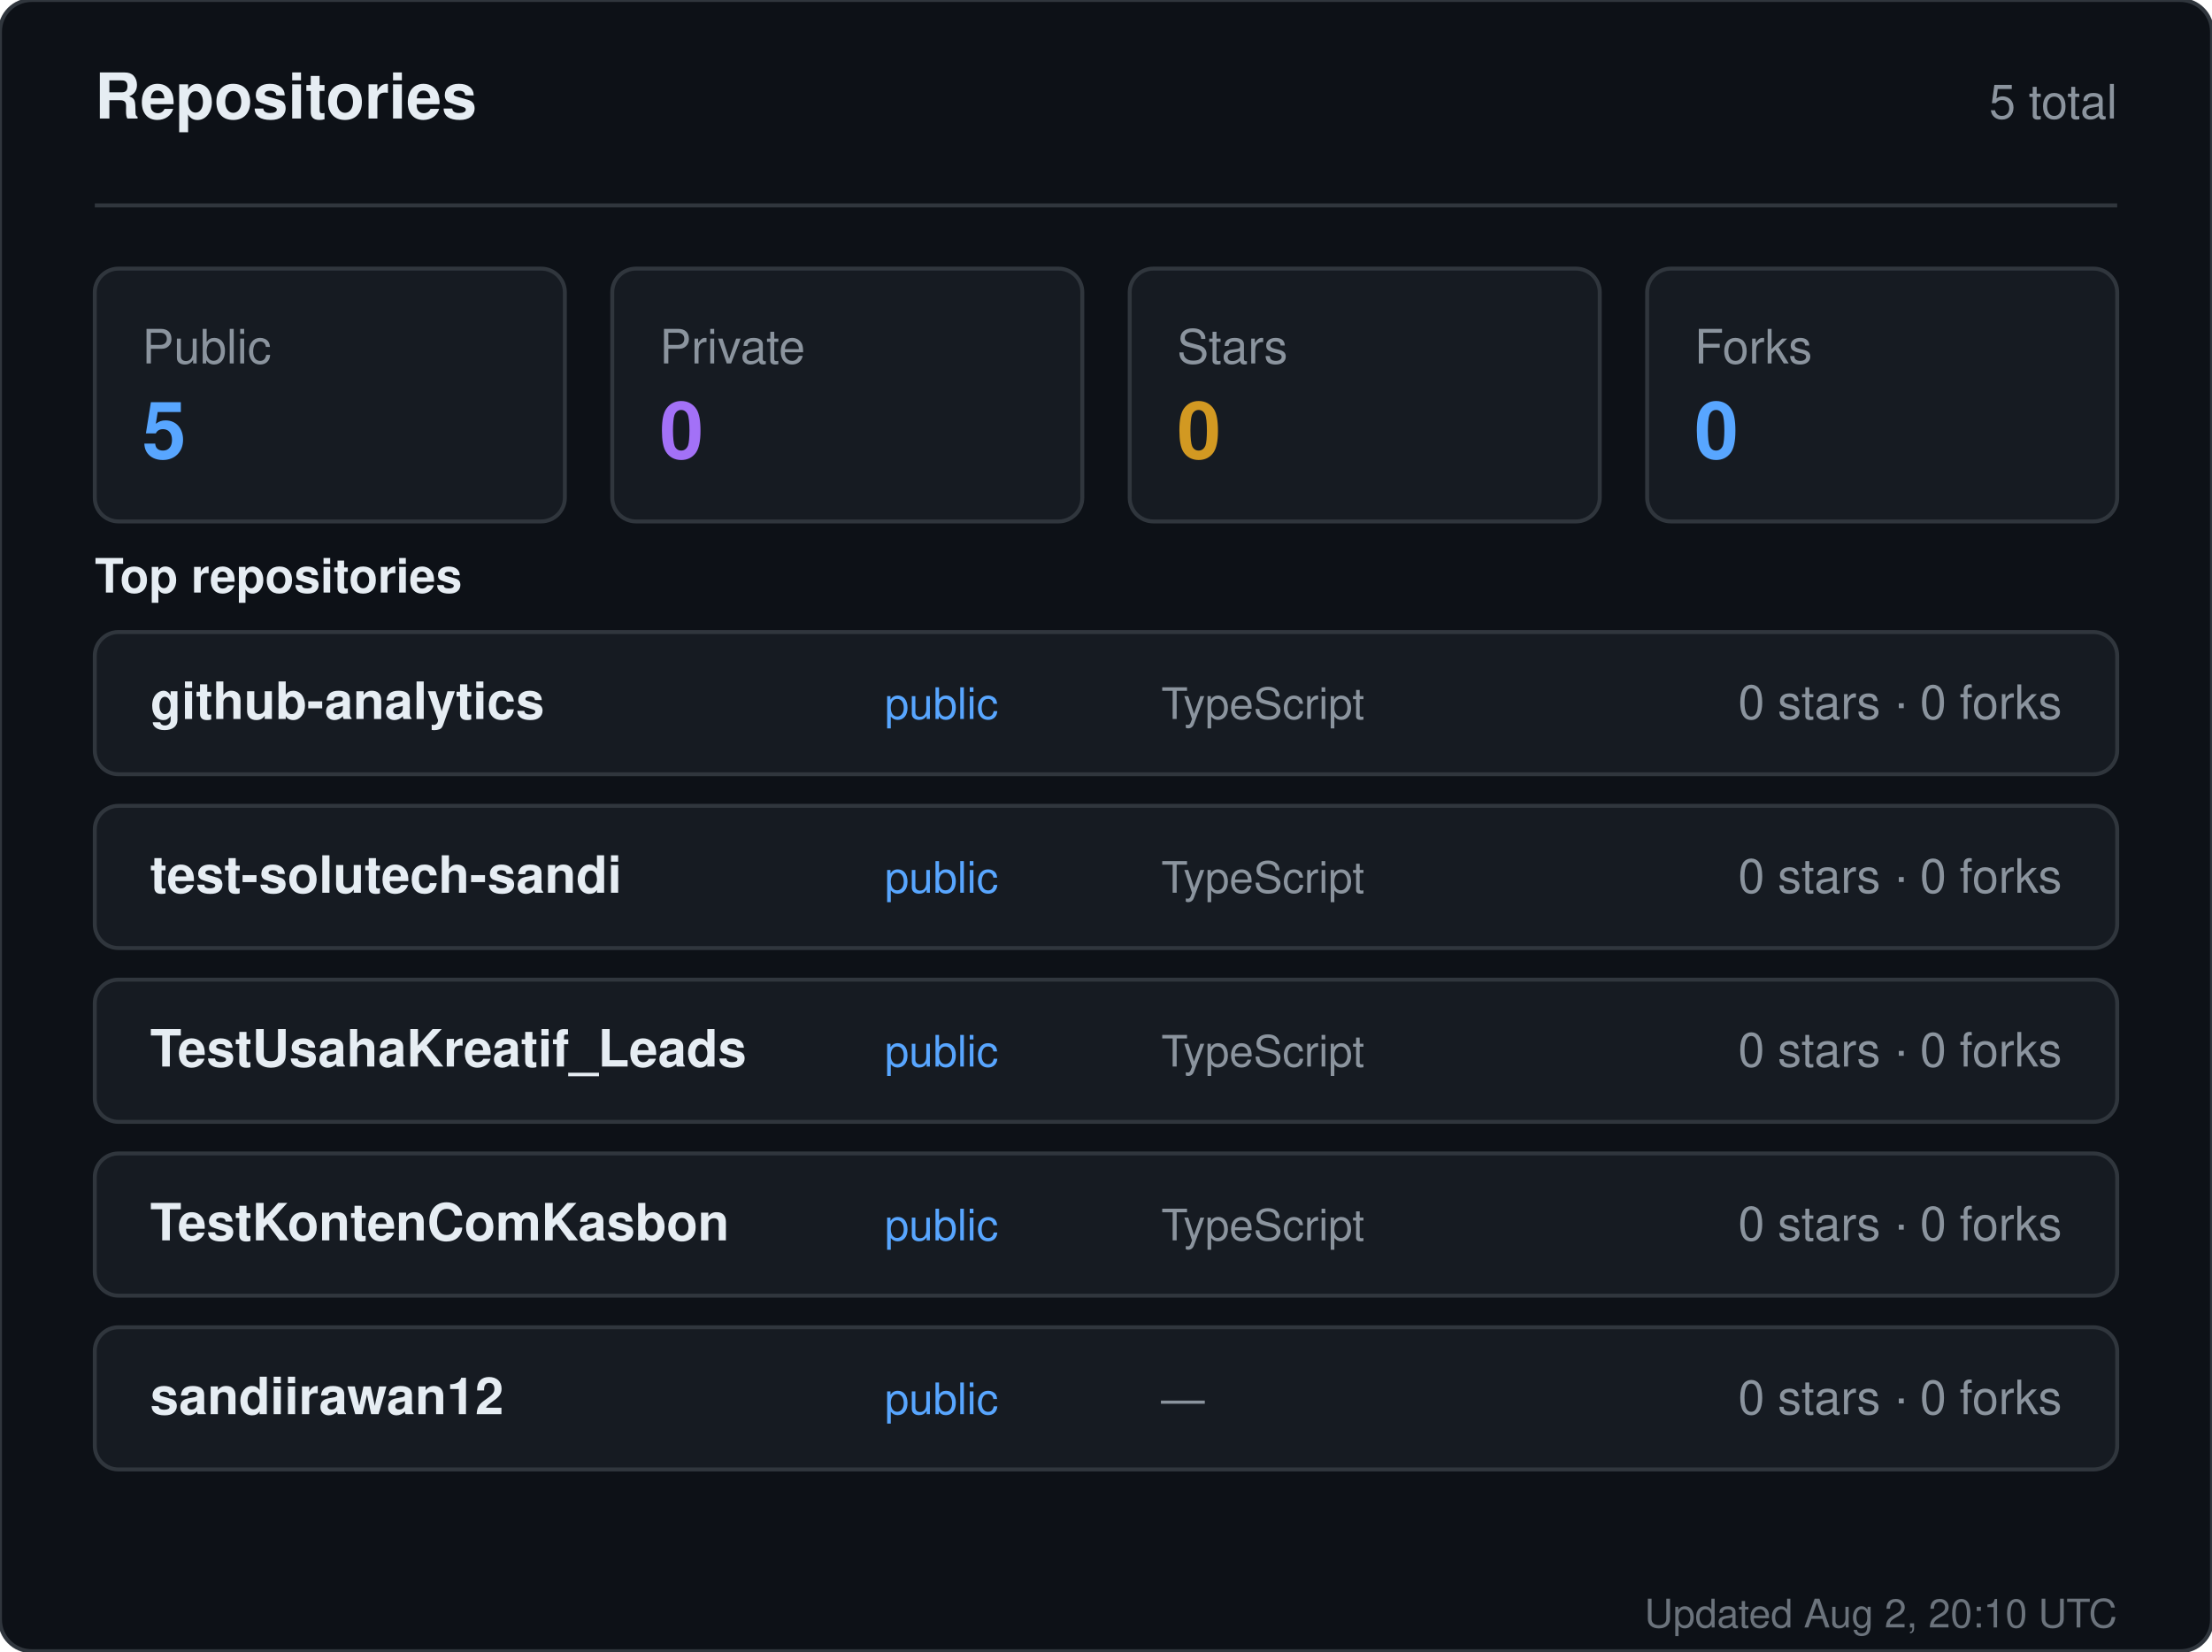
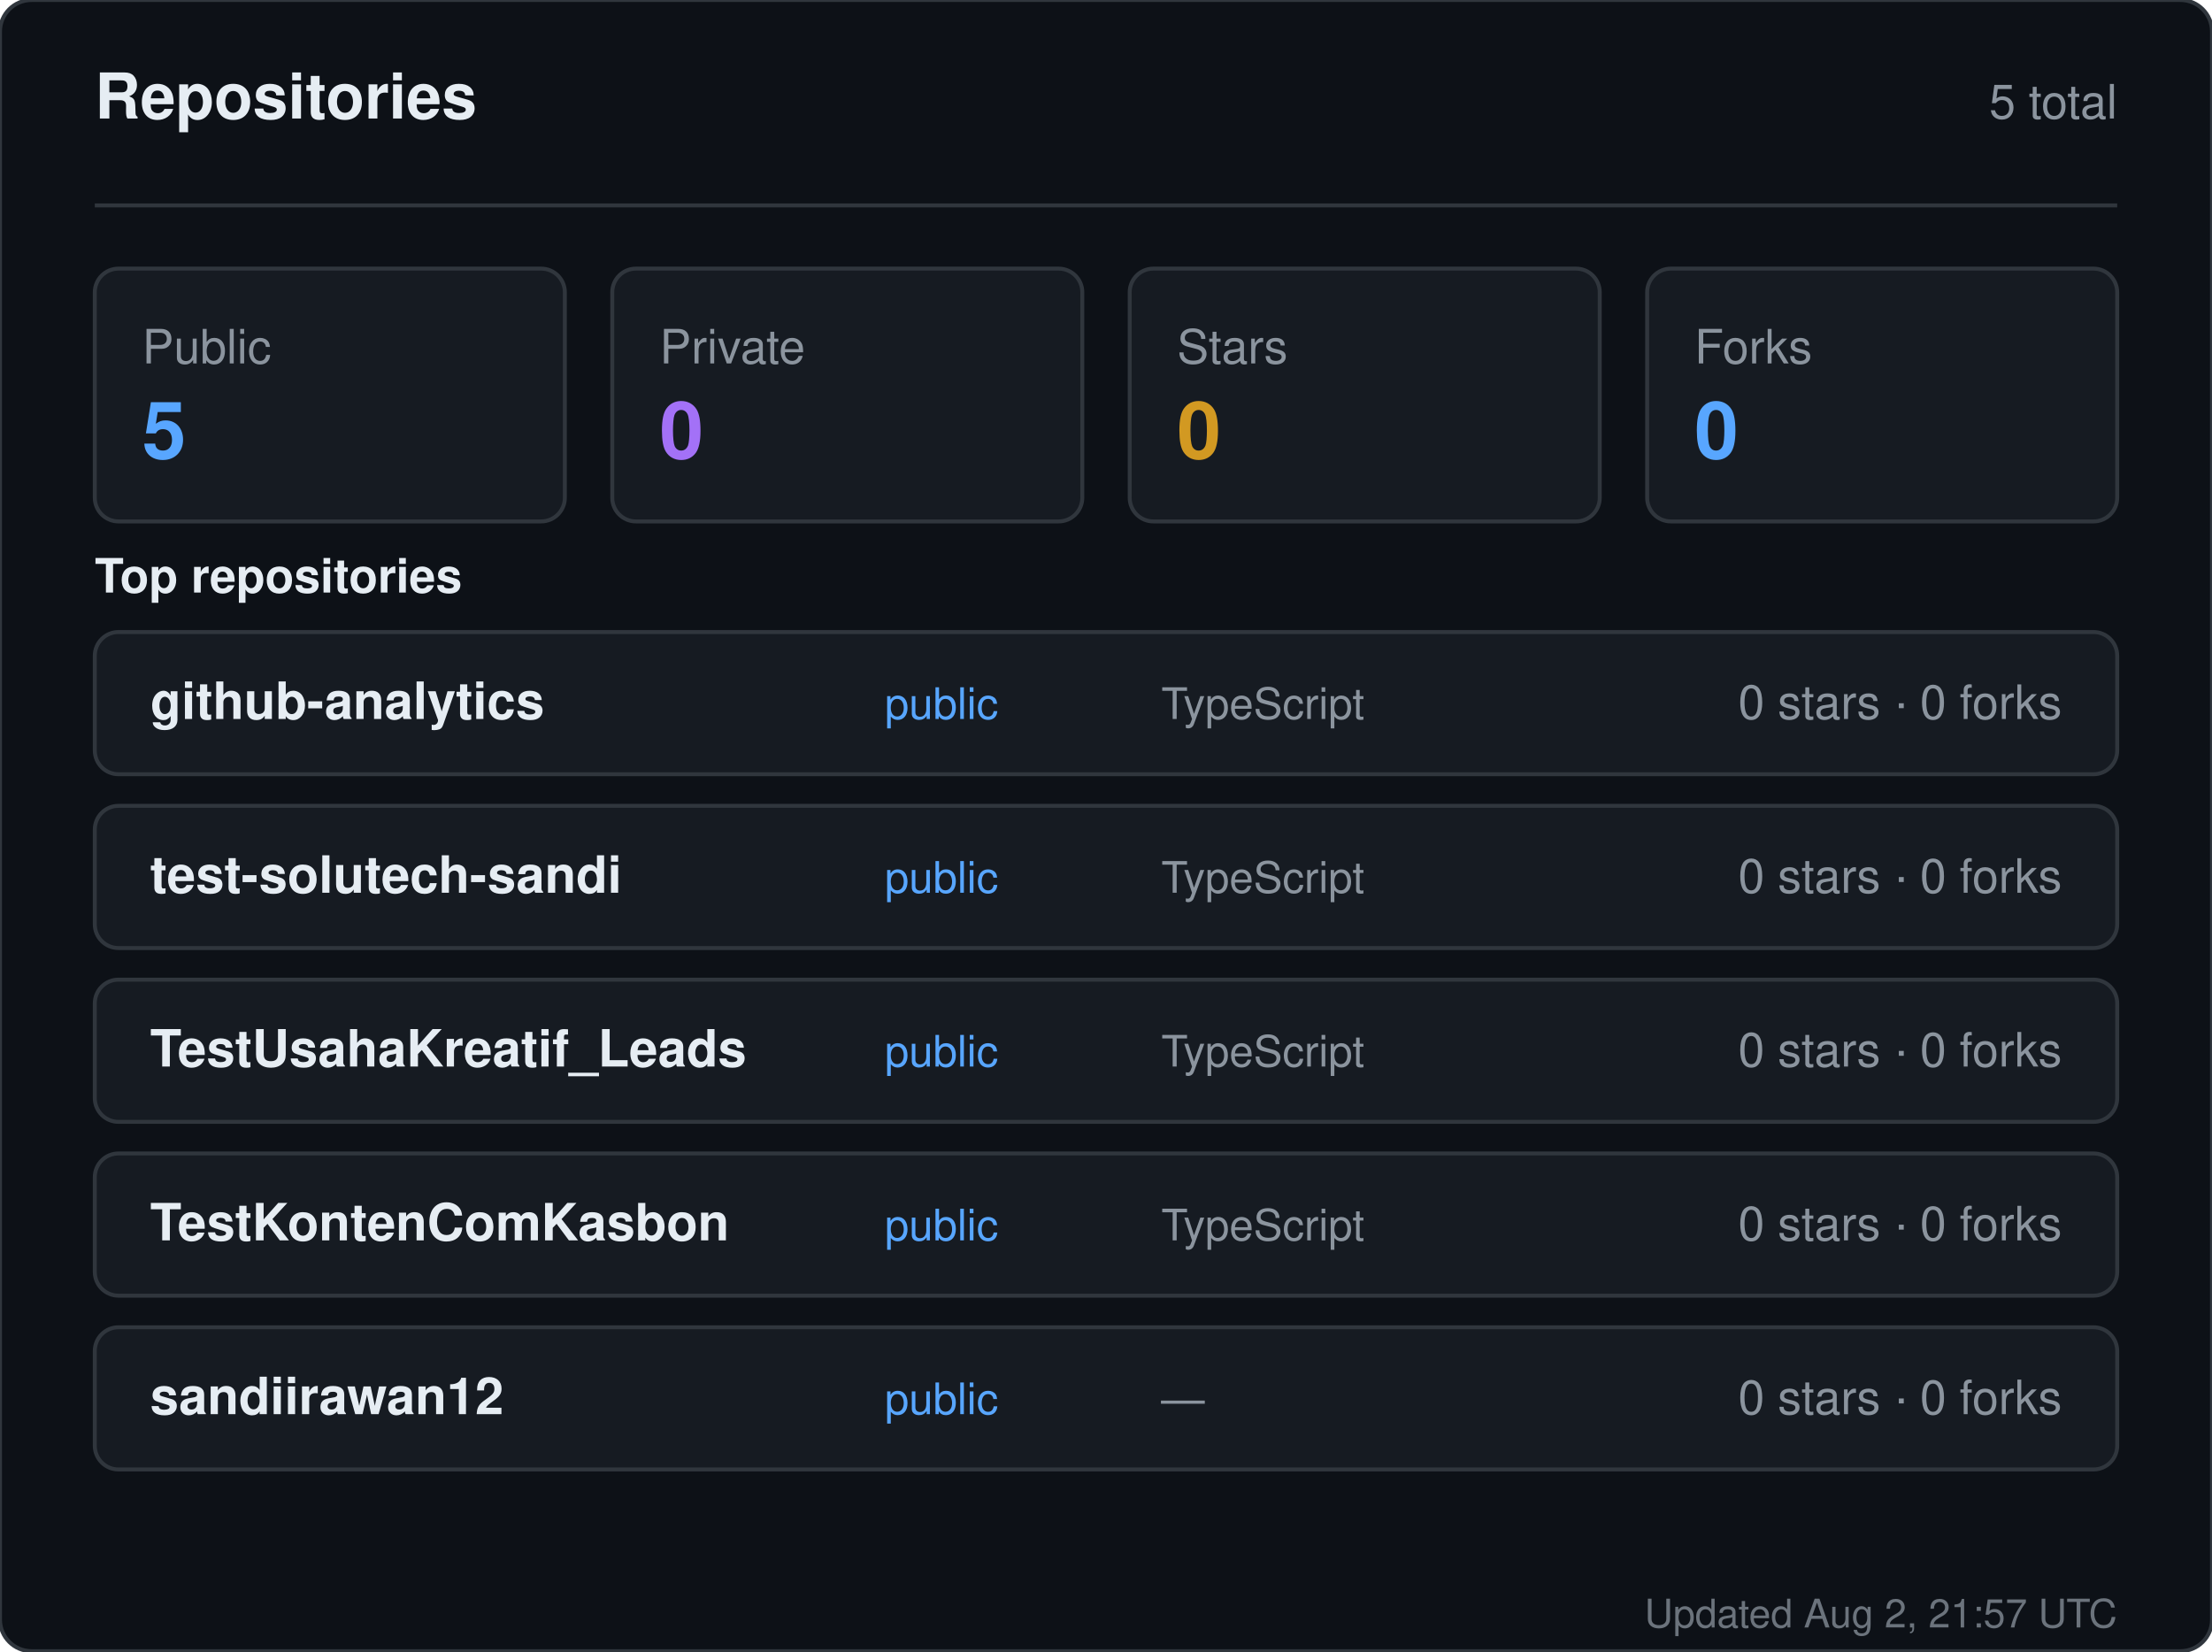
<svg xmlns="http://www.w3.org/2000/svg" width="560" height="418" viewBox="0 0 560 418" role="img" aria-label="Repositories for sandiirawan12">
  <rect width="560" height="418" rx="8" fill="#0d1117" stroke="#30363d" />
  <g font-family="-apple-system, BlinkMacSystemFont, Segoe UI, Helvetica, Arial, sans-serif">
    <text x="24" y="30" fill="#e6edf3" font-size="16" font-weight="700">Repositories</text>
    <text x="536" y="30" fill="#8b949e" font-size="12" text-anchor="end">5 total</text>
    <line x1="24" y1="52" x2="536" y2="52" stroke="#30363d" />
    <rect x="24" y="68" width="119" height="64" rx="6" fill="#161b22" stroke="#30363d" />
    <text x="36" y="92" fill="#8b949e" font-size="12">Public</text>
    <text x="36" y="116" fill="#58a6ff" font-size="20" font-weight="700">5</text>
    <rect x="155" y="68" width="119" height="64" rx="6" fill="#161b22" stroke="#30363d" />
    <text x="167" y="92" fill="#8b949e" font-size="12">Private</text>
    <text x="167" y="116" fill="#a371f7" font-size="20" font-weight="700">0</text>
    <rect x="286" y="68" width="119" height="64" rx="6" fill="#161b22" stroke="#30363d" />
    <text x="298" y="92" fill="#8b949e" font-size="12">Stars</text>
    <text x="298" y="116" fill="#d29922" font-size="20" font-weight="700">0</text>
    <rect x="417" y="68" width="119" height="64" rx="6" fill="#161b22" stroke="#30363d" />
    <text x="429" y="92" fill="#8b949e" font-size="12">Forks</text>
    <text x="429" y="116" fill="#58a6ff" font-size="20" font-weight="700">0</text>
    <text x="24" y="150" fill="#e6edf3" font-size="12" font-weight="600">Top repositories</text>
    <rect x="24" y="160" width="512" height="36" rx="6" fill="#161b22" stroke="#30363d" />
    <text x="38" y="182" fill="#e6edf3" font-size="13" font-weight="600">github-analytics</text>
    <text x="224" y="182" fill="#58a6ff" font-size="11">public</text>
    <text x="294" y="182" fill="#8b949e" font-size="11">TypeScript</text>
    <text x="522" y="182" fill="#8b949e" font-size="12" text-anchor="end">0 stars · 0 forks</text>
    <rect x="24" y="204" width="512" height="36" rx="6" fill="#161b22" stroke="#30363d" />
    <text x="38" y="226" fill="#e6edf3" font-size="13" font-weight="600">test-solutech-sandi</text>
    <text x="224" y="226" fill="#58a6ff" font-size="11">public</text>
    <text x="294" y="226" fill="#8b949e" font-size="11">TypeScript</text>
    <text x="522" y="226" fill="#8b949e" font-size="12" text-anchor="end">0 stars · 0 forks</text>
    <rect x="24" y="248" width="512" height="36" rx="6" fill="#161b22" stroke="#30363d" />
    <text x="38" y="270" fill="#e6edf3" font-size="13" font-weight="600">TestUsahaKreatif_Leads</text>
    <text x="224" y="270" fill="#58a6ff" font-size="11">public</text>
    <text x="294" y="270" fill="#8b949e" font-size="11">TypeScript</text>
    <text x="522" y="270" fill="#8b949e" font-size="12" text-anchor="end">0 stars · 0 forks</text>
    <rect x="24" y="292" width="512" height="36" rx="6" fill="#161b22" stroke="#30363d" />
    <text x="38" y="314" fill="#e6edf3" font-size="13" font-weight="600">TestKontenComKasbon</text>
    <text x="224" y="314" fill="#58a6ff" font-size="11">public</text>
    <text x="294" y="314" fill="#8b949e" font-size="11">TypeScript</text>
    <text x="522" y="314" fill="#8b949e" font-size="12" text-anchor="end">0 stars · 0 forks</text>
    <rect x="24" y="336" width="512" height="36" rx="6" fill="#161b22" stroke="#30363d" />
    <text x="38" y="358" fill="#e6edf3" font-size="13" font-weight="600">sandiirawan12</text>
    <text x="224" y="358" fill="#58a6ff" font-size="11">public</text>
    <text x="294" y="358" fill="#8b949e" font-size="11">—</text>
    <text x="522" y="358" fill="#8b949e" font-size="12" text-anchor="end">0 stars · 0 forks</text>
-     <text x="536" y="412" fill="#8b949e" font-size="10" text-anchor="end" opacity="0.75">Updated Aug 2, 20:10 UTC</text>
+     <text x="536" y="412" fill="#8b949e" font-size="10" text-anchor="end" opacity="0.75">Updated Aug 2, 21:57 UTC</text>
  </g>
</svg>
